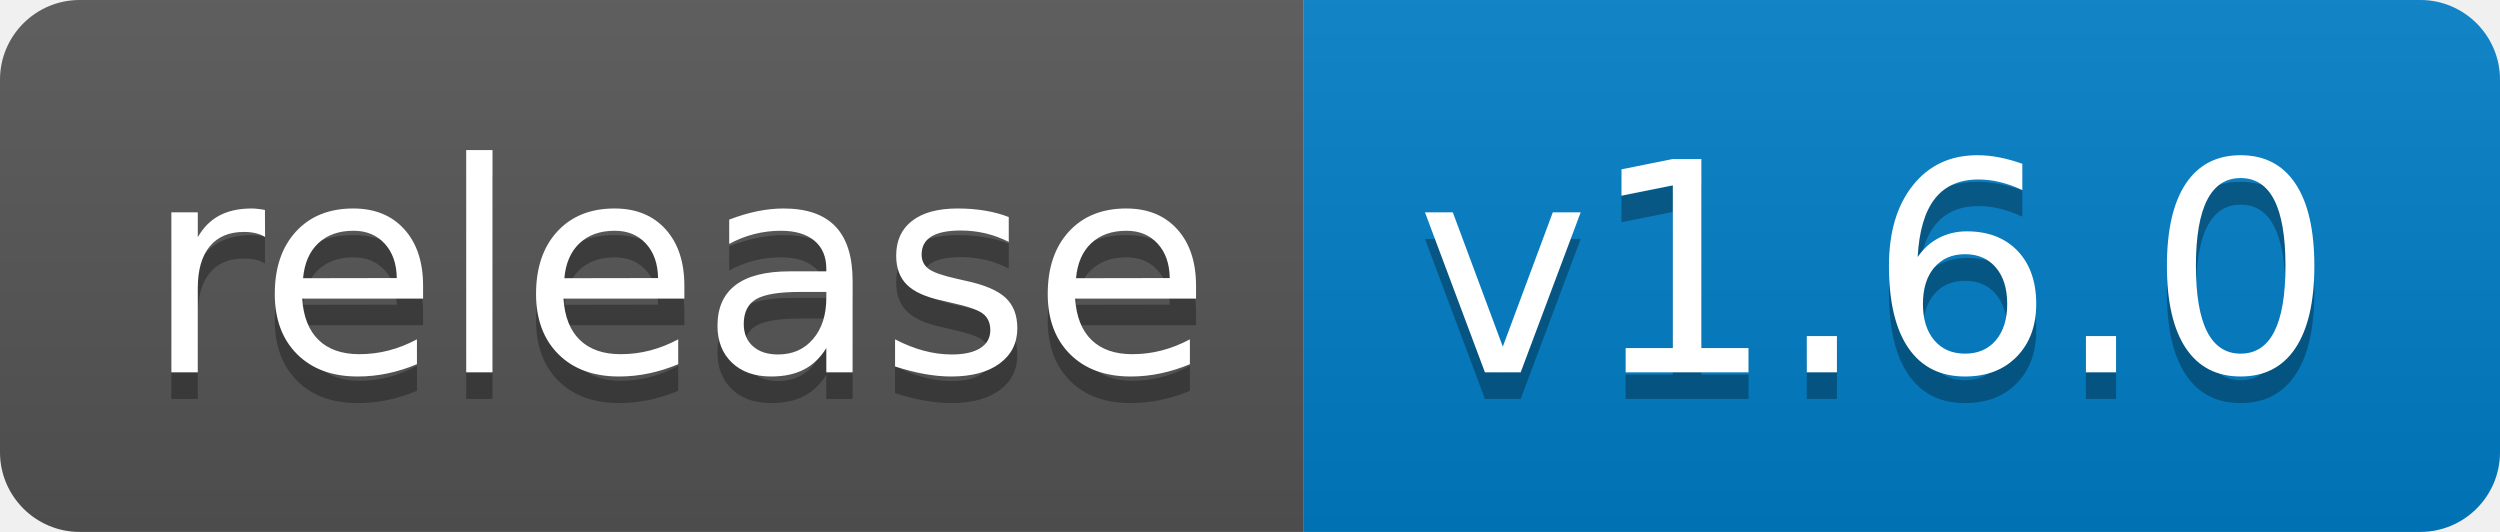
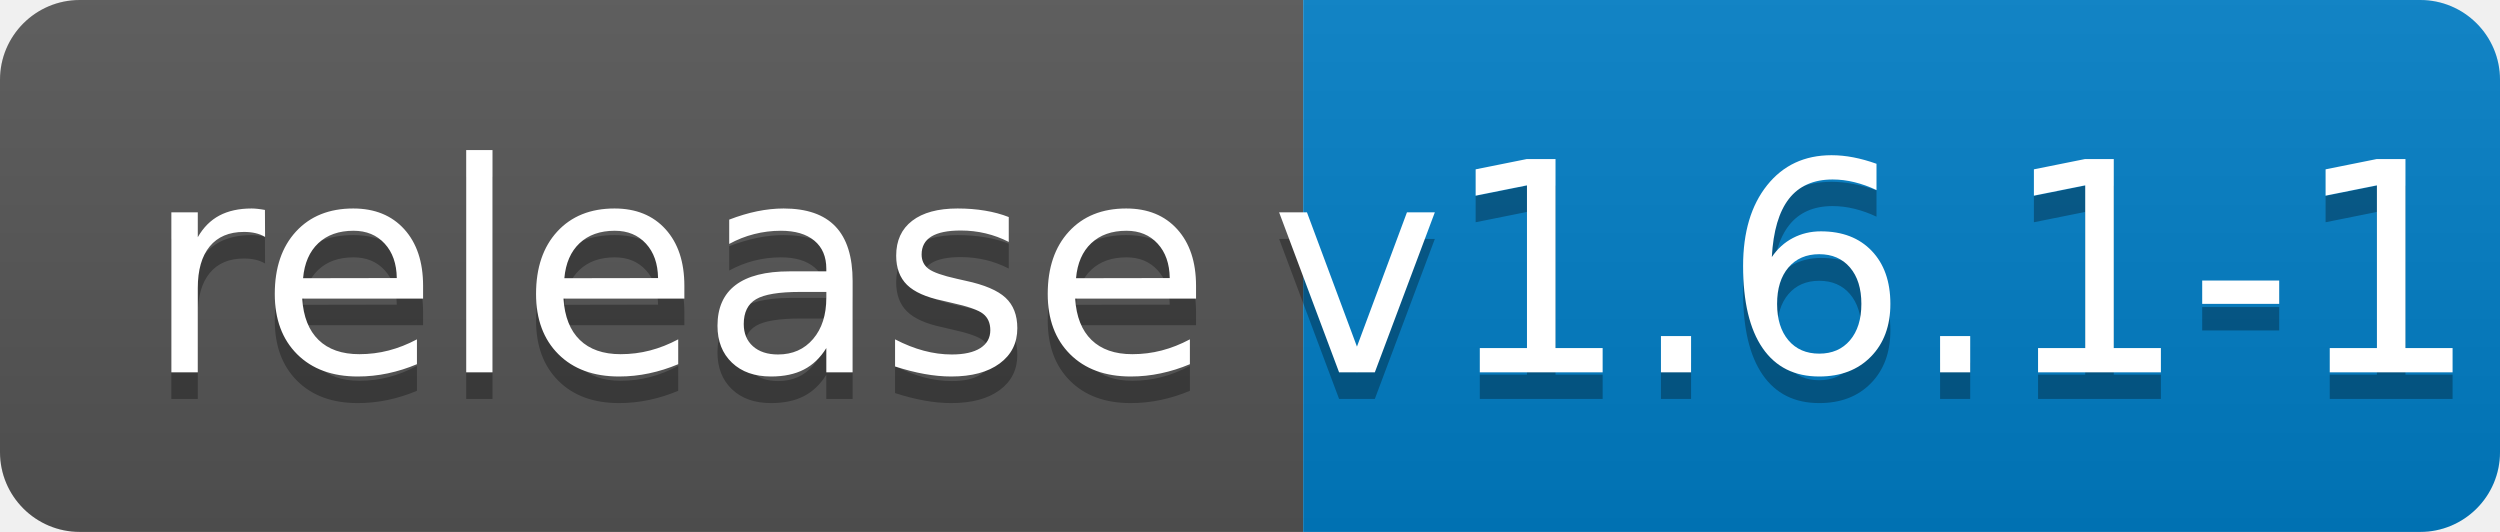
<svg xmlns="http://www.w3.org/2000/svg" width="94" height="20">
  <linearGradient id="b" x2="0" y2="100%">
    <stop offset="0" stop-color="#bbb" stop-opacity=".1" />
    <stop offset="1" stop-opacity=".1" />
  </linearGradient>
  <clipPath id="a">
    <rect width="94" height="20" rx="3" fill="#fff" />
  </clipPath>
  <g clip-path="url(#a)">
    <path fill="#555" d="M0 0h49v20H0z" />
    <path fill="#007ec6" d="M49 0h45v20H49z" />
    <path fill="url(#b)" d="M0 0h94v20H0z" />
  </g>
  <g fill="#fff" text-anchor="middle" font-family="DejaVu Sans,Verdana,Geneva,sans-serif" font-size="110">
    <text x="255" y="150" fill="#010101" fill-opacity=".3" transform="scale(.1)" textLength="390">release</text>
    <text x="255" y="140" transform="scale(.1)" textLength="390">release</text>
-     <text x="705" y="150" fill="#010101" fill-opacity=".3" transform="scale(.1)" textLength="350">v1.6.0</text>
-     <text x="705" y="140" transform="scale(.1)" textLength="350">v1.6.0</text>
+     <text x="705" y="150" fill="#010101" fill-opacity=".3" transform="scale(.1)" textLength="350">v1.6.1-1</text>
+     <text x="705" y="140" transform="scale(.1)" textLength="350">v1.6.1-1</text>
  </g>
</svg>
